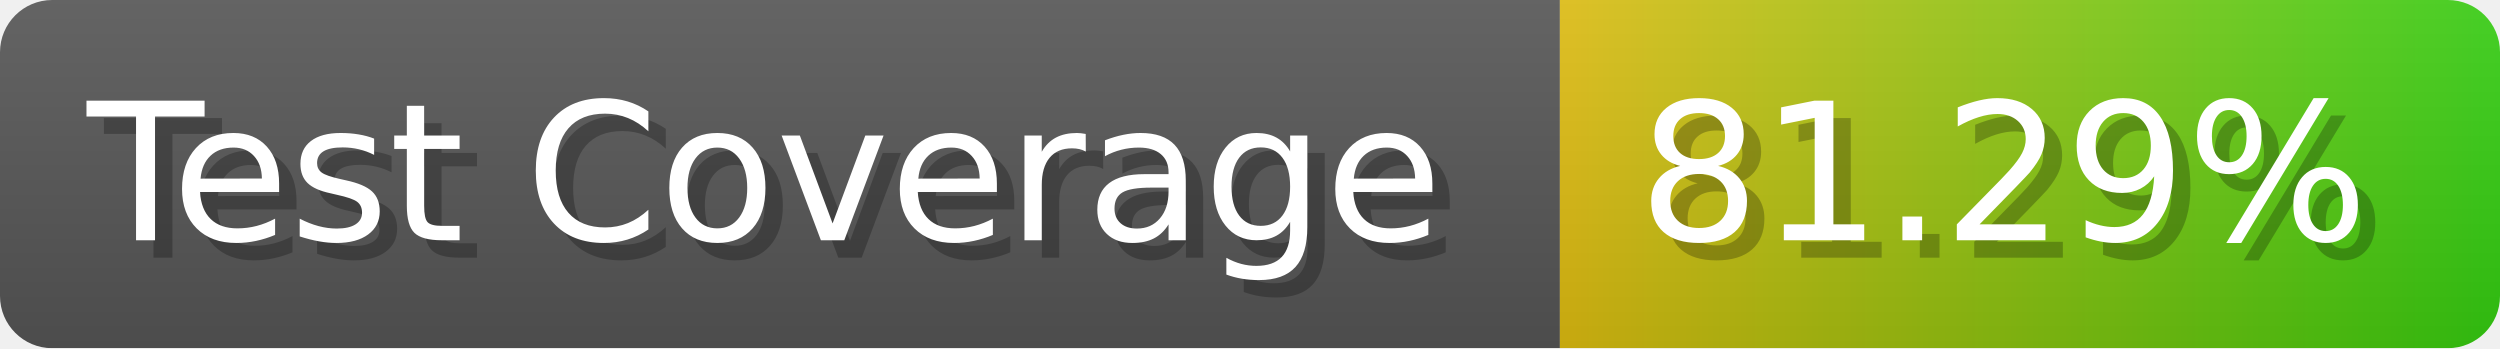
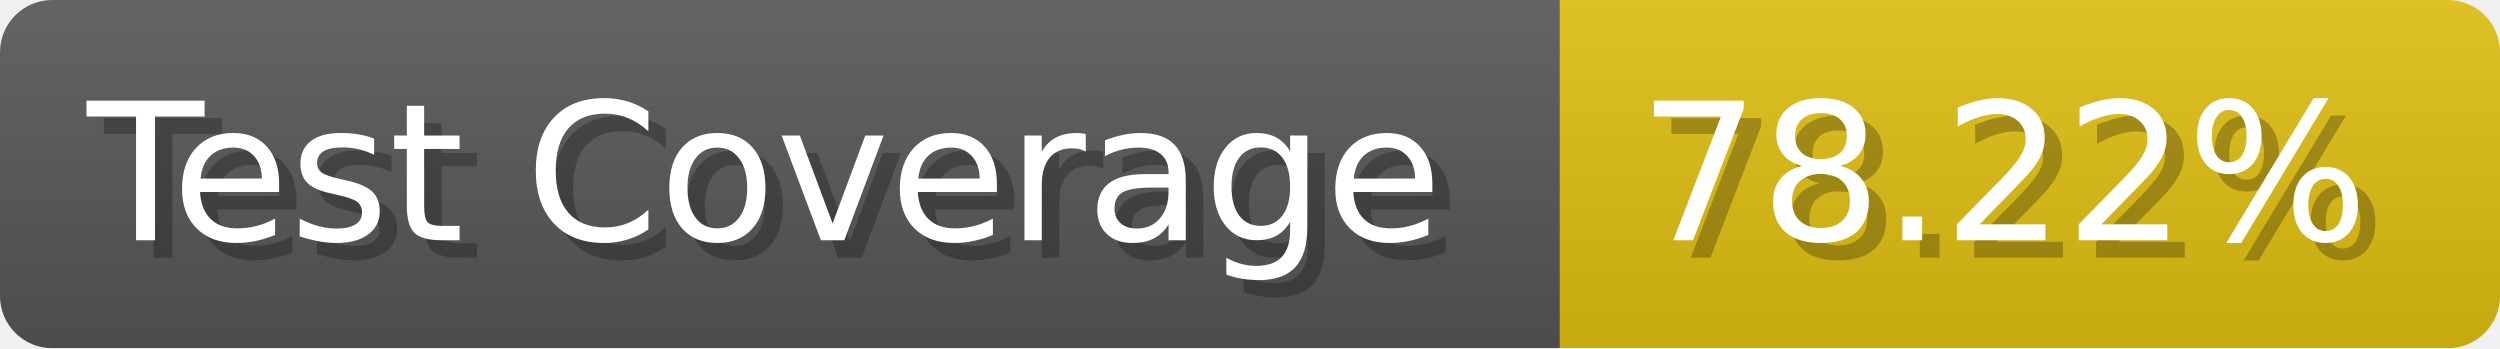
- <svg xmlns="http://www.w3.org/2000/svg" width="143.6" height="20" viewBox="0 0 1436 200" role="img" aria-label="Test Coverage: 81.29%">
+ <svg xmlns="http://www.w3.org/2000/svg" width="143.6" height="20" viewBox="0 0 1436 200" role="img" aria-label="Test Coverage: 78.22%">
  <linearGradient id="a" x2="0" y2="100%">
    <stop offset="0" stop-opacity=".1" stop-color="#EEE" />
    <stop offset="1" stop-opacity=".1" />
  </linearGradient>
  <mask id="m">
    <rect width="1436" height="200" rx="30" fill="#FFF" />
  </mask>
  <g mask="url(#m)">
    <rect width="896" height="200" fill="#555" />
-     <rect width="540" height="200" fill="url(#x)" x="896" />
+     <rect width="540" height="200" fill="#DB1" x="896" />
    <rect width="1436" height="200" fill="url(#a)" />
  </g>
  <g aria-hidden="true" fill="#fff" text-anchor="start" font-family="Verdana,DejaVu Sans,sans-serif" font-size="110">
    <text x="60" y="148" textLength="796" fill="#000" opacity="0.25">Test Coverage</text>
    <text x="50" y="138" textLength="796">Test Coverage</text>
-     <text x="951" y="148" textLength="440" fill="#000" opacity="0.25">81.29%</text>
-     <text x="941" y="138" textLength="440">81.29%</text>
+     <text x="951" y="148" textLength="440" fill="#000" opacity="0.25">78.22%</text>
+     <text x="941" y="138" textLength="440">78.22%</text>
  </g>
-   <linearGradient id="x" x1="0%" y1="0%" x2="100%" y2="0%">
-     <stop offset="0%" style="stop-color:#DB1" />
-     <stop offset="100%" style="stop-color:#3C1" />
-   </linearGradient>
</svg>
